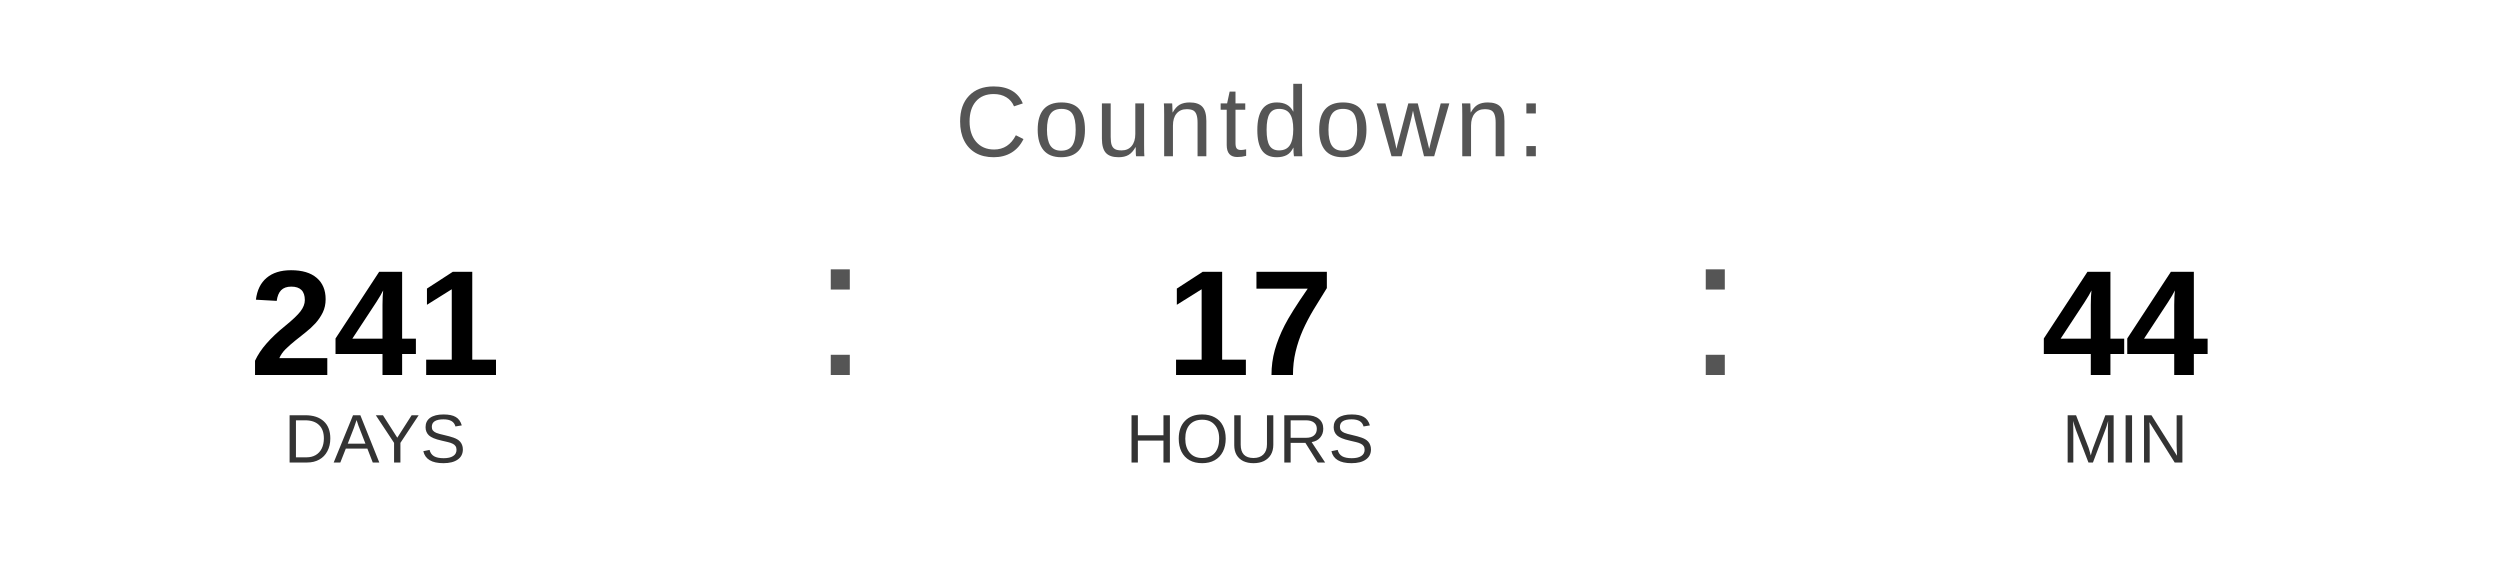
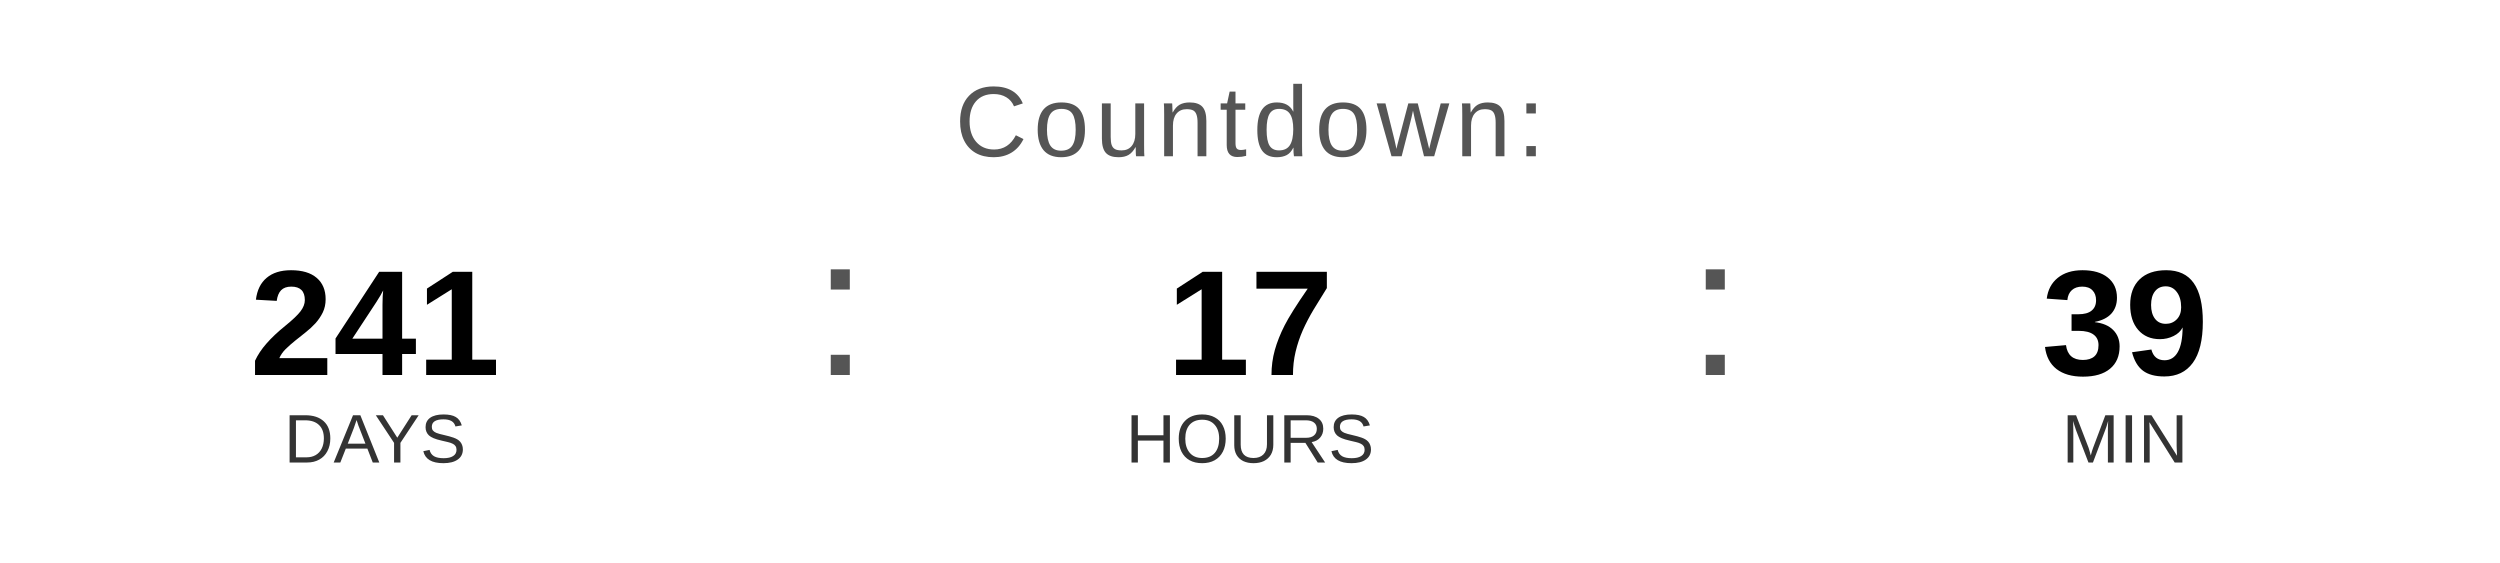
<svg xmlns="http://www.w3.org/2000/svg" width="400" height="90" viewBox="0 0 400 90">
  <text x="200" y="25" font-family="Arial, Helvetica, sans-serif" font-size="16" fill="#555555" text-anchor="middle" letter-spacing="1">
    Countdown:
  </text>
  <text x="60" y="60" font-family="Arial, Helvetica, sans-serif" font-size="24" font-weight="bold" fill="#000000" text-anchor="middle">241</text>
  <text x="60" y="74" font-family="Arial, Helvetica, sans-serif" font-size="11" fill="#333333" text-anchor="middle">DAYS</text>
  <text x="130" y="60" font-family="Arial, sans-serif" font-size="32" fill="#555555">:</text>
  <text x="200" y="60" font-family="Arial, Helvetica, sans-serif" font-size="24" font-weight="bold" fill="#000000" text-anchor="middle">17</text>
  <text x="200" y="74" font-family="Arial, Helvetica, sans-serif" font-size="11" fill="#333333" text-anchor="middle">HOURS</text>
  <text x="270" y="60" font-family="Arial, sans-serif" font-size="32" fill="#555555">:</text>
-   <text x="340" y="60" font-family="Arial, Helvetica, sans-serif" font-size="24" font-weight="bold" fill="#000000" text-anchor="middle">44</text>
+   <text x="340" y="60" font-family="Arial, Helvetica, sans-serif" font-size="24" font-weight="bold" fill="#000000" text-anchor="middle">39</text>
  <text x="340" y="74" font-family="Arial, Helvetica, sans-serif" font-size="11" fill="#333333" text-anchor="middle">MIN</text>
</svg>
